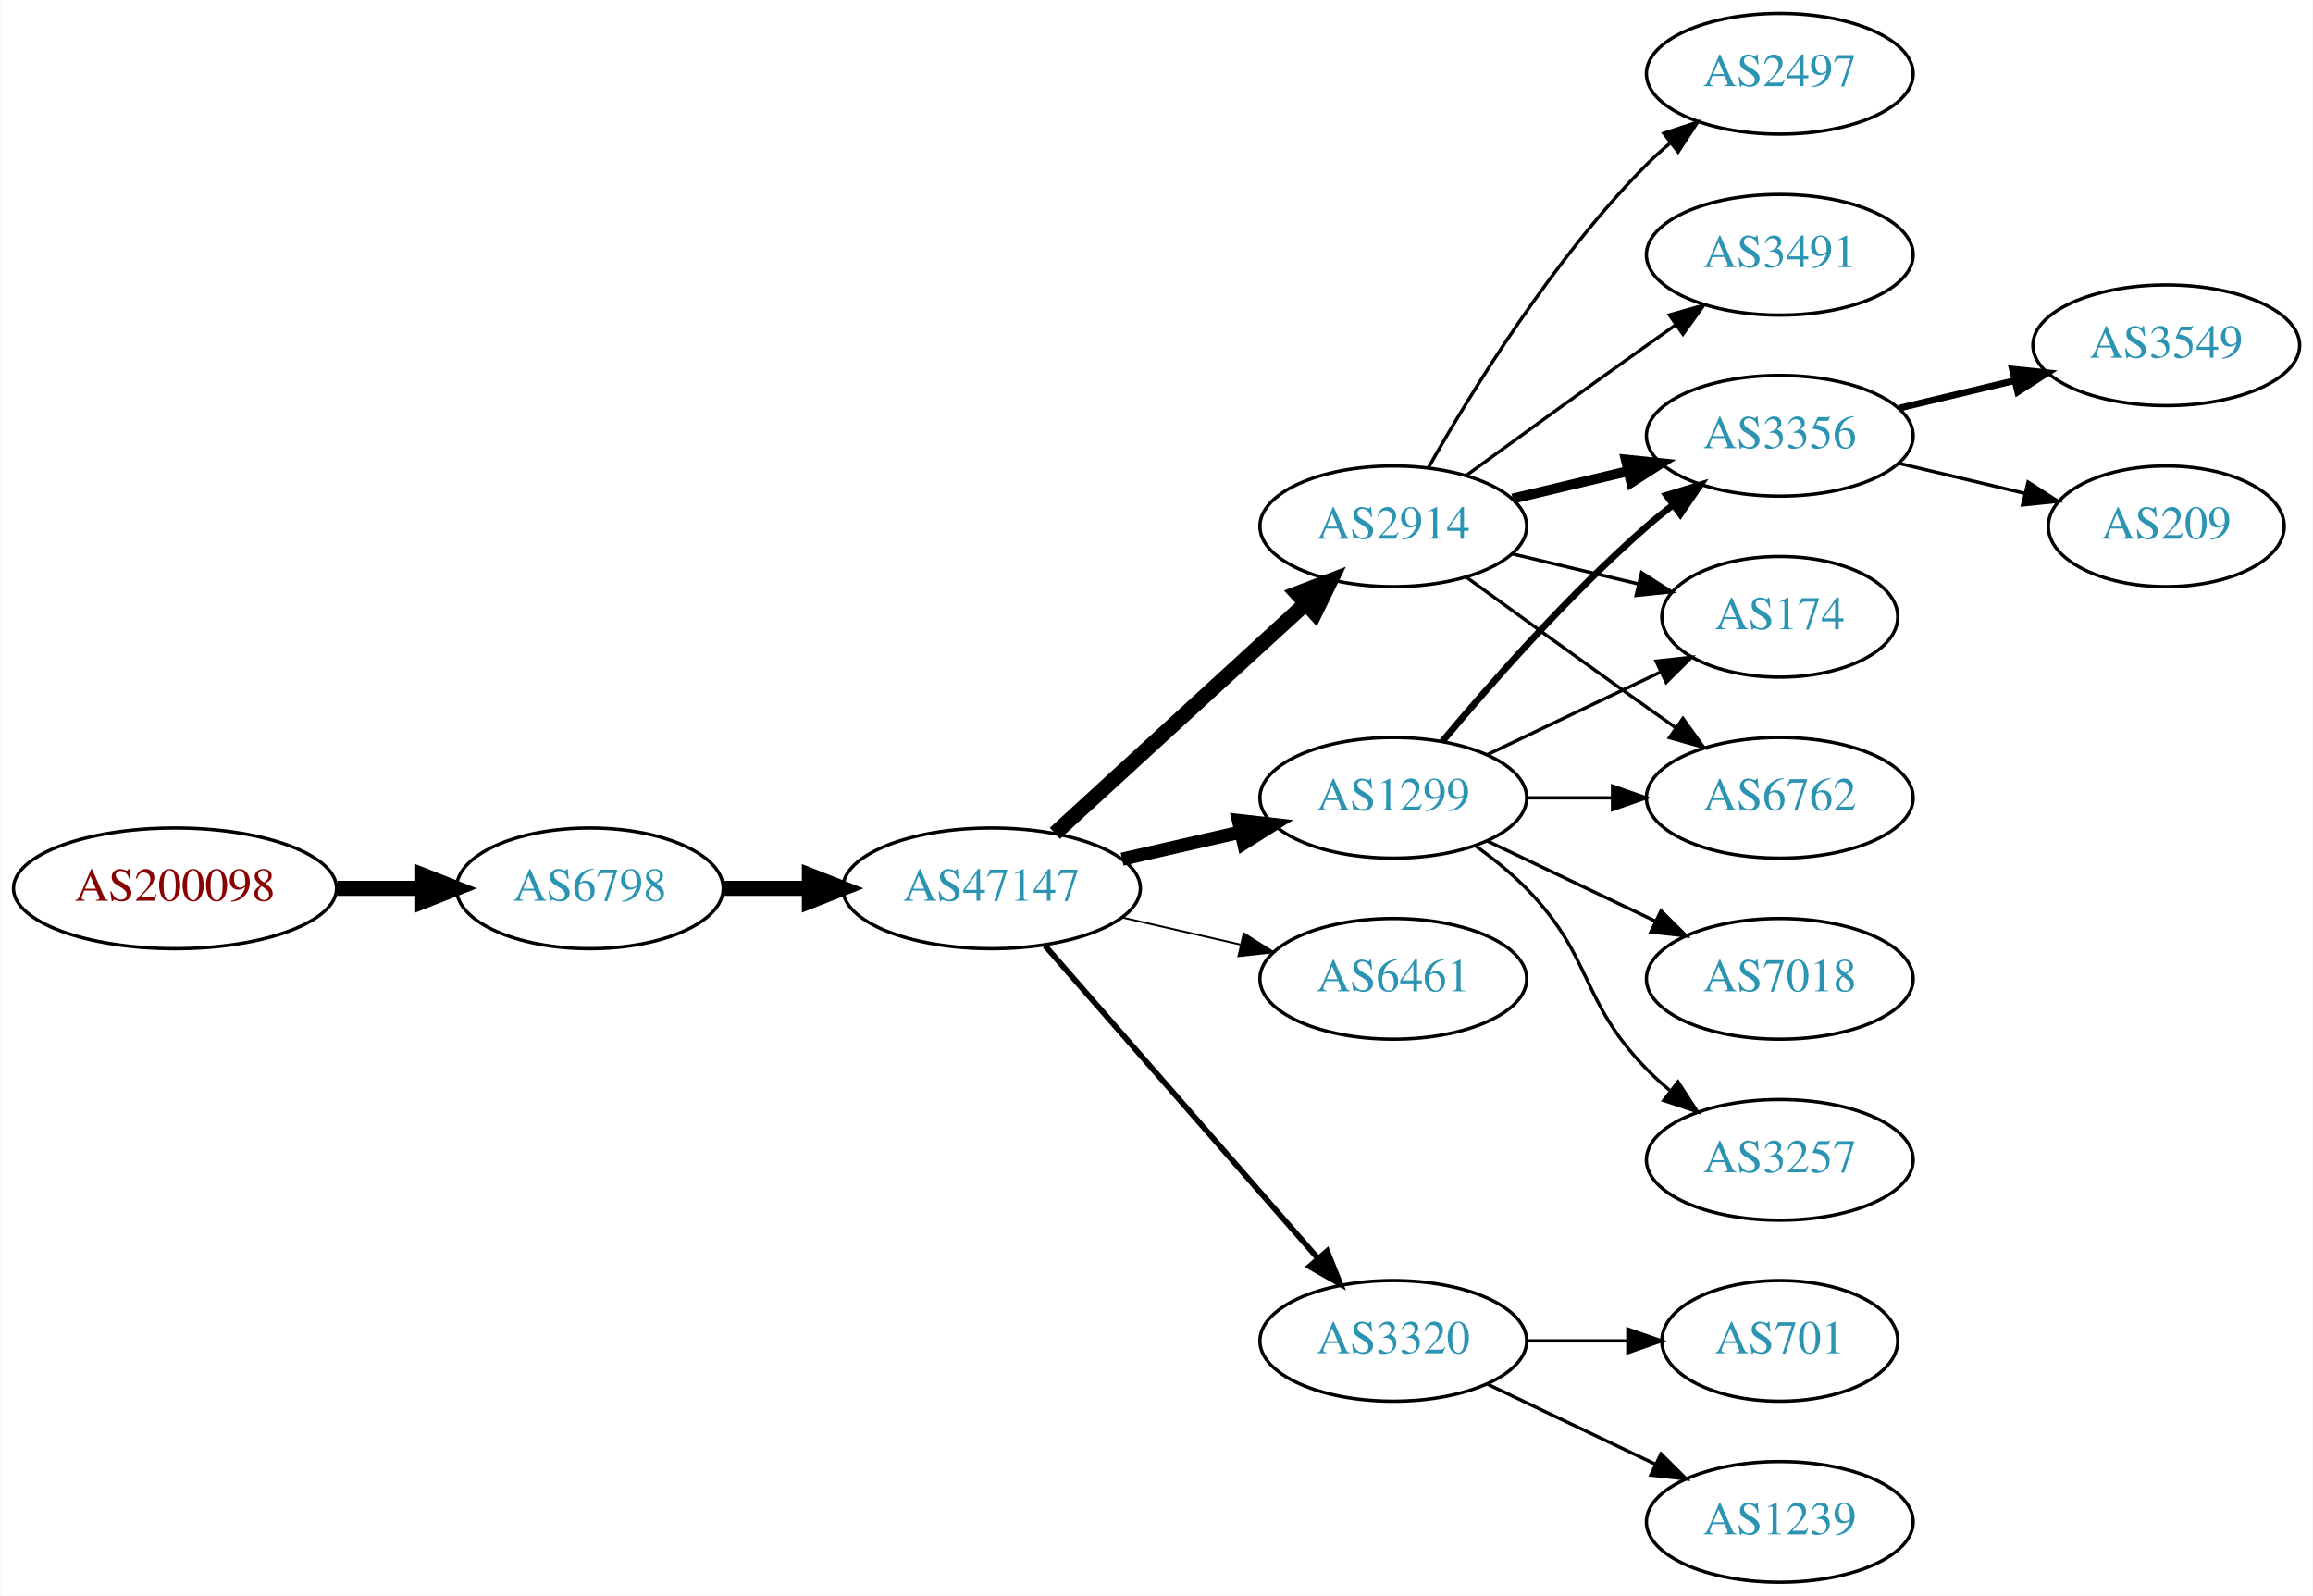
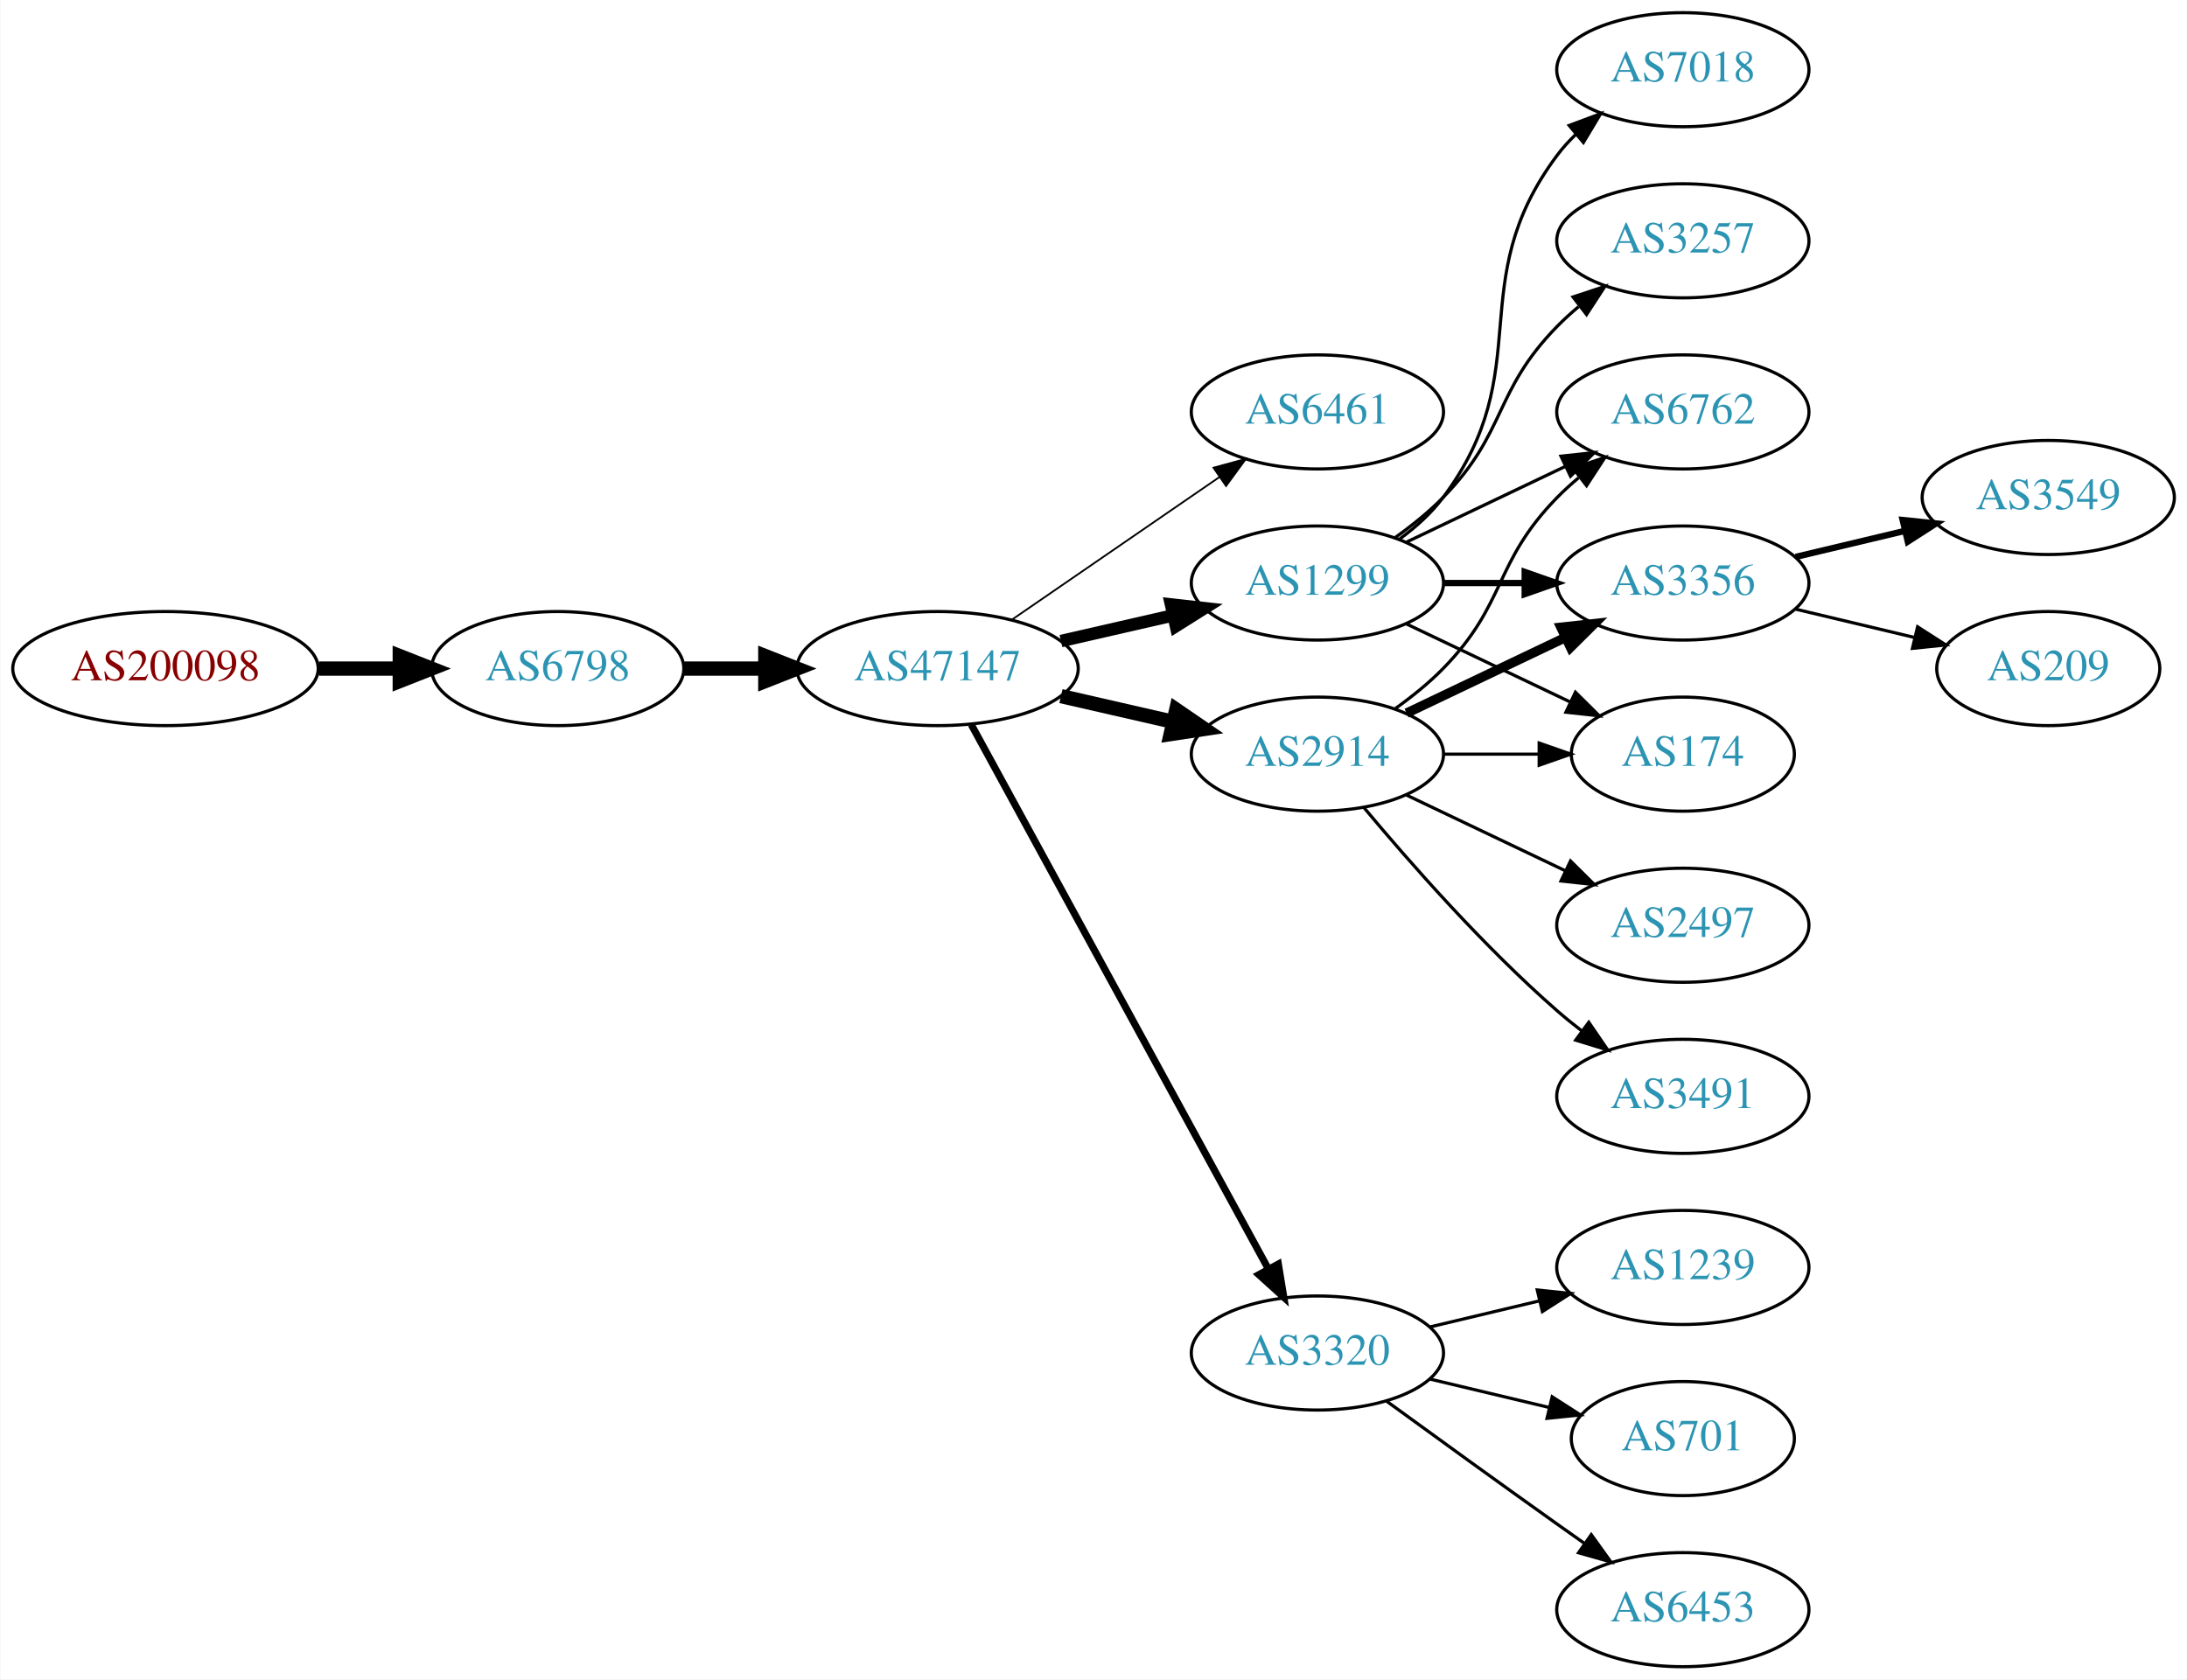
- <svg xmlns="http://www.w3.org/2000/svg" xmlns:xlink="http://www.w3.org/1999/xlink" width="690pt" height="476pt" viewBox="0.00 0.00 689.76 476.00">
-   <g id="graph0" class="graph" transform="scale(1 1) rotate(0) translate(4 472)">
-     <polygon fill="white" stroke="none" points="-4,4 -4,-472 685.755,-472 685.755,4 -4,4" />
+ <svg xmlns="http://www.w3.org/2000/svg" xmlns:xlink="http://www.w3.org/1999/xlink" width="690pt" height="530pt" viewBox="0.00 0.00 689.76 530.00">
+   <g id="graph0" class="graph" transform="scale(1 1) rotate(0) translate(4 526)">
+     <polygon fill="white" stroke="none" points="-4,4 -4,-526 685.755,-526 685.755,4 -4,4" />
    <g id="node1" class="node">
      <g id="a_node1">
        <a xlink:href="/asn/200098" xlink:title="AS200098 ~ Netronics Harald Heinzel e.U. [AT]">
-           <ellipse fill="#ffffff" stroke="black" cx="48.096" cy="-207" rx="48.192" ry="18" />
-           <text text-anchor="middle" x="48.096" y="-203.3" font-family="Times,serif" font-size="14.00" fill="#880000">AS200098</text>
+           <ellipse fill="#ffffff" stroke="black" cx="48.096" cy="-315" rx="48.192" ry="18" />
+           <text text-anchor="middle" x="48.096" y="-311.3" font-family="Times,serif" font-size="14.00" fill="#880000">AS200098</text>
        </a>
      </g>
    </g>
    <g id="node2" class="node">
      <g id="a_node2">
        <a xlink:href="/asn/6798" xlink:title="AS6798 ~ Net4You Internet GmbH [AT]">
-           <ellipse fill="#ffffff" stroke="black" cx="171.838" cy="-207" rx="39.794" ry="18" />
-           <text text-anchor="middle" x="171.838" y="-203.3" font-family="Times,serif" font-size="14.00" fill="#2c94b3">AS6798</text>
+           <ellipse fill="#ffffff" stroke="black" cx="171.838" cy="-315" rx="39.794" ry="18" />
+           <text text-anchor="middle" x="171.838" y="-311.3" font-family="Times,serif" font-size="14.00" fill="#2c94b3">AS6798</text>
        </a>
      </g>
    </g>
    <g id="edge1" class="edge">
-       <path fill="none" stroke="black" stroke-width="4.5" d="M96.513,-207C104.867,-207 113.577,-207 121.969,-207" />
-       <polygon fill="black" stroke="black" stroke-width="4.5" points="122.004,-210.938 132.004,-207 122.004,-203.063 122.004,-210.938" />
+       <path fill="none" stroke="black" stroke-width="4.5" d="M96.513,-315C104.867,-315 113.577,-315 121.969,-315" />
+       <polygon fill="black" stroke="black" stroke-width="4.5" points="122.004,-318.938 132.004,-315 122.004,-311.063 122.004,-318.938" />
    </g>
    <g id="node3" class="node">
      <g id="a_node3">
        <a xlink:href="/asn/47147" xlink:title="AS47147 ~ ANEXIA Internetdienstleistungs GmbH [AT]">
-           <ellipse fill="#ffffff" stroke="black" cx="291.681" cy="-207" rx="44.393" ry="18" />
-           <text text-anchor="middle" x="291.681" y="-203.3" font-family="Times,serif" font-size="14.00" fill="#2c94b3">AS47147</text>
+           <ellipse fill="#ffffff" stroke="black" cx="291.681" cy="-315" rx="44.393" ry="18" />
+           <text text-anchor="middle" x="291.681" y="-311.3" font-family="Times,serif" font-size="14.00" fill="#2c94b3">AS47147</text>
        </a>
      </g>
    </g>
    <g id="edge2" class="edge">
-       <path fill="none" stroke="black" stroke-width="4.5" d="M211.751,-207C219.853,-207 228.528,-207 237.055,-207" />
-       <polygon fill="black" stroke="black" stroke-width="4.5" points="237.332,-210.938 247.332,-207 237.332,-203.063 237.332,-210.938" />
+       <path fill="none" stroke="black" stroke-width="4.5" d="M211.751,-315C219.853,-315 228.528,-315 237.055,-315" />
+       <polygon fill="black" stroke="black" stroke-width="4.5" points="237.332,-318.938 247.332,-315 237.332,-311.063 237.332,-318.938" />
    </g>
    <g id="node4" class="node">
      <g id="a_node4">
-         <a xlink:href="/asn/1299" xlink:title="AS1299 ~ Telia Carrier [EU]">
-           <ellipse fill="#ffffff" stroke="black" cx="411.523" cy="-234" rx="39.794" ry="18" />
-           <text text-anchor="middle" x="411.523" y="-230.3" font-family="Times,serif" font-size="14.00" fill="#2c94b3">AS1299</text>
+         <a xlink:href="/asn/6461" xlink:title="AS6461 ~ Zayo Bandwidth [US]">
+           <ellipse fill="#ffffff" stroke="black" cx="411.523" cy="-396" rx="39.794" ry="18" />
+           <text text-anchor="middle" x="411.523" y="-392.3" font-family="Times,serif" font-size="14.00" fill="#2c94b3">AS6461</text>
        </a>
      </g>
    </g>
    <g id="edge3" class="edge">
-       <path fill="none" stroke="black" stroke-width="3.938" d="M330.615,-215.692C341.856,-218.267 354.269,-221.111 365.892,-223.774" />
-       <polygon fill="black" stroke="black" stroke-width="3.938" points="365.324,-227.235 375.853,-226.057 366.888,-220.412 365.324,-227.235" />
+       <path fill="none" stroke="black" stroke-width="0.562" d="M315.123,-330.426C333.704,-343.198 360.265,-361.455 380.645,-375.463" />
+       <polygon fill="black" stroke="black" stroke-width="0.562" points="378.736,-378.398 388.959,-381.178 382.701,-372.629 378.736,-378.398" />
    </g>
    <g id="node5" class="node">
      <g id="a_node5">
        <a xlink:href="/asn/2914" xlink:title="AS2914 ~ NTT America, Inc. [US]">
-           <ellipse fill="#ffffff" stroke="black" cx="411.523" cy="-315" rx="39.794" ry="18" />
-           <text text-anchor="middle" x="411.523" y="-311.3" font-family="Times,serif" font-size="14.00" fill="#2c94b3">AS2914</text>
+           <ellipse fill="#ffffff" stroke="black" cx="411.523" cy="-288" rx="39.794" ry="18" />
+           <text text-anchor="middle" x="411.523" y="-284.3" font-family="Times,serif" font-size="14.00" fill="#2c94b3">AS2914</text>
        </a>
      </g>
    </g>
    <g id="edge4" class="edge">
-       <path fill="none" stroke="black" stroke-width="4.5" d="M310.578,-223.403C330.507,-241.667 362.864,-271.322 385.341,-291.921" />
-       <polygon fill="black" stroke="black" stroke-width="4.5" points="382.81,-294.943 392.843,-298.797 388.131,-289.137 382.81,-294.943" />
+       <path fill="none" stroke="black" stroke-width="4.5" d="M330.615,-306.308C341.856,-303.733 354.269,-300.889 365.892,-298.226" />
+       <polygon fill="black" stroke="black" stroke-width="4.5" points="366.985,-302.015 375.853,-295.943 365.227,-294.339 366.985,-302.015" />
    </g>
    <g id="node6" class="node">
      <g id="a_node6">
-         <a xlink:href="/asn/6461" xlink:title="AS6461 ~ Zayo Bandwidth [US]">
-           <ellipse fill="#ffffff" stroke="black" cx="411.523" cy="-180" rx="39.794" ry="18" />
-           <text text-anchor="middle" x="411.523" y="-176.3" font-family="Times,serif" font-size="14.00" fill="#2c94b3">AS6461</text>
+         <a xlink:href="/asn/1299" xlink:title="AS1299 ~ Telia Carrier [EU]">
+           <ellipse fill="#ffffff" stroke="black" cx="411.523" cy="-342" rx="39.794" ry="18" />
+           <text text-anchor="middle" x="411.523" y="-338.3" font-family="Times,serif" font-size="14.00" fill="#2c94b3">AS1299</text>
        </a>
      </g>
    </g>
    <g id="edge5" class="edge">
-       <path fill="none" stroke="black" stroke-width="0.562" d="M330.615,-198.308C341.856,-195.733 354.269,-192.889 365.892,-190.226" />
-       <polygon fill="black" stroke="black" stroke-width="0.562" points="366.888,-193.588 375.853,-187.943 365.324,-186.765 366.888,-193.588" />
+       <path fill="none" stroke="black" stroke-width="3.938" d="M330.615,-323.692C341.856,-326.267 354.269,-329.111 365.892,-331.774" />
+       <polygon fill="black" stroke="black" stroke-width="3.938" points="365.324,-335.235 375.853,-334.057 366.888,-328.412 365.324,-335.235" />
    </g>
    <g id="node7" class="node">
      <g id="a_node7">
        <a xlink:href="/asn/3320" xlink:title="AS3320 ~ DTAG [DE]">
-           <ellipse fill="#ffffff" stroke="black" cx="411.523" cy="-72" rx="39.794" ry="18" />
-           <text text-anchor="middle" x="411.523" y="-68.3" font-family="Times,serif" font-size="14.00" fill="#2c94b3">AS3320</text>
+           <ellipse fill="#ffffff" stroke="black" cx="411.523" cy="-99" rx="39.794" ry="18" />
+           <text text-anchor="middle" x="411.523" y="-95.3" font-family="Times,serif" font-size="14.00" fill="#2c94b3">AS3320</text>
        </a>
      </g>
    </g>
    <g id="edge6" class="edge">
-       <path fill="none" stroke="black" stroke-width="1.688" d="M307.605,-189.902C328.148,-166.369 365.267,-123.845 388.864,-96.813" />
-       <polygon fill="black" stroke="black" stroke-width="1.688" points="391.78,-98.794 395.719,-88.959 386.507,-94.191 391.78,-98.794" />
+       <path fill="none" stroke="black" stroke-width="2.25" d="M302.324,-297.324C323.006,-259.416 371.718,-170.127 396.097,-125.441" />
+       <polygon fill="black" stroke="black" stroke-width="2.25" points="399.195,-127.072 400.912,-116.617 393.05,-123.72 399.195,-127.072" />
    </g>
    <g id="node8" class="node">
      <g id="a_node8">
+         <a xlink:href="/asn/6762" xlink:title="AS6762 ~ TELECOM ITALIA SPARKLE S.p.A. [IT]">
+           <ellipse fill="#ffffff" stroke="black" cx="526.816" cy="-396" rx="39.794" ry="18" />
+           <text text-anchor="middle" x="526.816" y="-392.3" font-family="Times,serif" font-size="14.00" fill="#2c94b3">AS6762</text>
+         </a>
+       </g>
+     </g>
+     <g id="edge7" class="edge">
+       <path fill="none" stroke="black" d="M436.117,-302.389C441.373,-306.148 446.705,-310.437 451.17,-315 471.342,-335.617 466.997,-348.383 487.17,-369 489.262,-371.139 491.546,-373.218 493.922,-375.21" />
+       <polygon fill="black" stroke="black" points="492.166,-378.275 502.222,-381.611 496.441,-372.732 492.166,-378.275" />
+     </g>
+     <g id="node9" class="node">
+       <g id="a_node9">
        <a xlink:href="/asn/3356" xlink:title="AS3356 ~ Level 3 Parent, LLC [US]">
          <ellipse fill="#ffffff" stroke="black" cx="526.816" cy="-342" rx="39.794" ry="18" />
          <text text-anchor="middle" x="526.816" y="-338.3" font-family="Times,serif" font-size="14.00" fill="#2c94b3">AS3356</text>
        </a>
      </g>
    </g>
-     <g id="edge7" class="edge">
-       <path fill="none" stroke="black" stroke-width="2" d="M426.153,-250.817C440.436,-267.929 463.982,-294.745 487.17,-315 489.635,-317.154 492.274,-319.294 494.971,-321.372" />
-       <polygon fill="black" stroke="black" stroke-width="2" points="492.996,-324.264 503.125,-327.37 497.144,-318.625 492.996,-324.264" />
-     </g>
-     <g id="node9" class="node">
-       <g id="a_node9">
-         <a xlink:href="/asn/3257" xlink:title="AS3257 ~ GTT [DE]">
-           <ellipse fill="#ffffff" stroke="black" cx="526.816" cy="-126" rx="39.794" ry="18" />
-           <text text-anchor="middle" x="526.816" y="-122.3" font-family="Times,serif" font-size="14.00" fill="#2c94b3">AS3257</text>
-         </a>
-       </g>
-     </g>
    <g id="edge8" class="edge">
-       <path fill="none" stroke="black" d="M436.117,-219.611C441.373,-215.852 446.705,-211.563 451.17,-207 471.342,-186.383 466.997,-173.617 487.17,-153 489.262,-150.861 491.546,-148.782 493.922,-146.79" />
-       <polygon fill="black" stroke="black" points="496.441,-149.268 502.222,-140.389 492.166,-143.725 496.441,-149.268" />
+       <path fill="none" stroke="black" stroke-width="3" d="M439.66,-300.934C454.654,-308.081 473.475,-317.052 489.698,-324.785" />
+       <polygon fill="black" stroke="black" stroke-width="3" points="488.368,-328.028 498.901,-329.171 491.38,-321.709 488.368,-328.028" />
    </g>
    <g id="node10" class="node">
      <g id="a_node10">
-         <a xlink:href="/asn/7018" xlink:title="AS7018 ~ AT&amp;T Services, Inc. [US]">
-           <ellipse fill="#ffffff" stroke="black" cx="526.816" cy="-180" rx="39.794" ry="18" />
-           <text text-anchor="middle" x="526.816" y="-176.3" font-family="Times,serif" font-size="14.00" fill="#2c94b3">AS7018</text>
+         <a xlink:href="/asn/2497" xlink:title="AS2497 ~ Internet Initiative Japan Inc. [JP]">
+           <ellipse fill="#ffffff" stroke="black" cx="526.816" cy="-234" rx="39.794" ry="18" />
+           <text text-anchor="middle" x="526.816" y="-230.3" font-family="Times,serif" font-size="14.00" fill="#2c94b3">AS2497</text>
        </a>
      </g>
    </g>
    <g id="edge9" class="edge">
-       <path fill="none" stroke="black" d="M439.66,-221.066C454.654,-213.919 473.475,-204.948 489.698,-197.215" />
-       <polygon fill="black" stroke="black" points="491.38,-200.291 498.901,-192.829 488.368,-193.972 491.38,-200.291" />
+       <path fill="none" stroke="black" d="M439.66,-275.066C454.654,-267.919 473.475,-258.948 489.698,-251.215" />
+       <polygon fill="black" stroke="black" points="491.38,-254.291 498.901,-246.829 488.368,-247.972 491.38,-254.291" />
    </g>
    <g id="node11" class="node">
      <g id="a_node11">
+         <a xlink:href="/asn/3491" xlink:title="AS3491 ~ PCCW Global, Inc. [US]">
+           <ellipse fill="#ffffff" stroke="black" cx="526.816" cy="-180" rx="39.794" ry="18" />
+           <text text-anchor="middle" x="526.816" y="-176.3" font-family="Times,serif" font-size="14.00" fill="#2c94b3">AS3491</text>
+         </a>
+       </g>
+     </g>
+     <g id="edge10" class="edge">
+       <path fill="none" stroke="black" d="M426.153,-271.183C440.436,-254.071 463.982,-227.255 487.17,-207 489.635,-204.846 492.274,-202.706 494.971,-200.628" />
+       <polygon fill="black" stroke="black" points="497.144,-203.375 503.125,-194.63 492.996,-197.736 497.144,-203.375" />
+     </g>
+     <g id="node12" class="node">
+       <g id="a_node12">
        <a xlink:href="/asn/174" xlink:title="AS174 ~ Cogent Communications [US]">
          <ellipse fill="#ffffff" stroke="black" cx="526.816" cy="-288" rx="35.194" ry="18" />
          <text text-anchor="middle" x="526.816" y="-284.3" font-family="Times,serif" font-size="14.00" fill="#2c94b3">AS174</text>
        </a>
      </g>
    </g>
-     <g id="edge10" class="edge">
-       <path fill="none" stroke="black" d="M439.66,-246.934C455.091,-254.29 474.577,-263.577 491.112,-271.459" />
-       <polygon fill="black" stroke="black" points="489.921,-274.768 500.454,-275.911 492.933,-268.449 489.921,-274.768" />
-     </g>
-     <g id="node12" class="node">
-       <g id="a_node12">
-         <a xlink:href="/asn/6762" xlink:title="AS6762 ~ TELECOM ITALIA SPARKLE S.p.A. [IT]">
-           <ellipse fill="#ffffff" stroke="black" cx="526.816" cy="-234" rx="39.794" ry="18" />
-           <text text-anchor="middle" x="526.816" y="-230.3" font-family="Times,serif" font-size="14.00" fill="#2c94b3">AS6762</text>
-         </a>
-       </g>
-     </g>
    <g id="edge11" class="edge">
-       <path fill="none" stroke="black" d="M451.195,-234C459.398,-234 468.162,-234 476.694,-234" />
-       <polygon fill="black" stroke="black" points="476.934,-237.5 486.934,-234 476.933,-230.5 476.934,-237.5" />
+       <path fill="none" stroke="black" d="M451.195,-288C460.901,-288 471.391,-288 481.354,-288" />
+       <polygon fill="black" stroke="black" points="481.491,-291.5 491.491,-288 481.49,-284.5 481.491,-291.5" />
+     </g>
+     <g id="edge12" class="edge">
+       <path fill="none" stroke="black" d="M439.66,-354.934C454.654,-362.081 473.475,-371.052 489.698,-378.785" />
+       <polygon fill="black" stroke="black" points="488.368,-382.028 498.901,-383.171 491.38,-375.709 488.368,-382.028" />
+     </g>
+     <g id="edge13" class="edge">
+       <path fill="none" stroke="black" stroke-width="2" d="M451.195,-342C459.398,-342 468.162,-342 476.694,-342" />
+       <polygon fill="black" stroke="black" stroke-width="2" points="476.934,-345.5 486.934,-342 476.933,-338.5 476.934,-345.5" />
    </g>
    <g id="edge14" class="edge">
-       <path fill="none" stroke="black" stroke-width="3" d="M447.13,-323.248C458.002,-325.838 470.156,-328.735 481.598,-331.462" />
-       <polygon fill="black" stroke="black" stroke-width="3" points="480.882,-334.889 491.421,-333.803 482.505,-328.08 480.882,-334.889" />
+       <path fill="none" stroke="black" d="M439.66,-329.066C455.091,-321.71 474.577,-312.423 491.112,-304.541" />
+       <polygon fill="black" stroke="black" points="492.933,-307.551 500.454,-300.089 489.921,-301.232 492.933,-307.551" />
+     </g>
+     <g id="node13" class="node">
+       <g id="a_node13">
+         <a xlink:href="/asn/7018" xlink:title="AS7018 ~ AT&amp;T Services, Inc. [US]">
+           <ellipse fill="#ffffff" stroke="black" cx="526.816" cy="-504" rx="39.794" ry="18" />
+           <text text-anchor="middle" x="526.816" y="-500.3" font-family="Times,serif" font-size="14.00" fill="#2c94b3">AS7018</text>
+         </a>
+       </g>
+     </g>
+     <g id="edge15" class="edge">
+       <path fill="none" stroke="black" d="M437.454,-355.882C442.53,-359.611 447.448,-364.016 451.17,-369 481.441,-409.542 456.898,-436.458 487.17,-477 488.914,-479.336 490.921,-481.545 493.085,-483.617" />
+       <polygon fill="black" stroke="black" points="490.963,-486.405 500.885,-490.118 495.444,-481.027 490.963,-486.405" />
+     </g>
+     <g id="node14" class="node">
+       <g id="a_node14">
+         <a xlink:href="/asn/3257" xlink:title="AS3257 ~ GTT [DE]">
+           <ellipse fill="#ffffff" stroke="black" cx="526.816" cy="-450" rx="39.794" ry="18" />
+           <text text-anchor="middle" x="526.816" y="-446.3" font-family="Times,serif" font-size="14.00" fill="#2c94b3">AS3257</text>
+         </a>
+       </g>
    </g>
    <g id="edge16" class="edge">
-       <path fill="none" stroke="black" d="M447.13,-306.752C458.925,-303.942 472.229,-300.771 484.497,-297.847" />
-       <polygon fill="black" stroke="black" points="485.586,-301.186 494.502,-295.463 483.963,-294.376 485.586,-301.186" />
-     </g>
-     <g id="edge15" class="edge">
-       <path fill="none" stroke="black" d="M433.371,-299.778C448.305,-288.909 468.919,-273.975 487.17,-261 489.99,-258.995 492.933,-256.915 495.881,-254.841" />
-       <polygon fill="black" stroke="black" points="497.927,-257.681 504.106,-249.074 493.908,-251.95 497.927,-257.681" />
+       <path fill="none" stroke="black" d="M436.117,-356.389C441.373,-360.148 446.705,-364.437 451.17,-369 471.342,-389.617 466.997,-402.383 487.17,-423 489.262,-425.139 491.546,-427.218 493.922,-429.21" />
+       <polygon fill="black" stroke="black" points="492.166,-432.275 502.222,-435.611 496.441,-426.732 492.166,-432.275" />
    </g>
    <g id="node15" class="node">
      <g id="a_node15">
-         <a xlink:href="/asn/3491" xlink:title="AS3491 ~ PCCW Global, Inc. [US]">
-           <ellipse fill="#ffffff" stroke="black" cx="526.816" cy="-396" rx="39.794" ry="18" />
-           <text text-anchor="middle" x="526.816" y="-392.3" font-family="Times,serif" font-size="14.00" fill="#2c94b3">AS3491</text>
+         <a xlink:href="/asn/1239" xlink:title="AS1239 ~ Sprint [US]">
+           <ellipse fill="#ffffff" stroke="black" cx="526.816" cy="-126" rx="39.794" ry="18" />
+           <text text-anchor="middle" x="526.816" y="-122.3" font-family="Times,serif" font-size="14.00" fill="#2c94b3">AS1239</text>
        </a>
      </g>
    </g>
    <g id="edge17" class="edge">
-       <path fill="none" stroke="black" d="M433.371,-330.222C448.305,-341.091 468.919,-356.025 487.17,-369 489.99,-371.005 492.933,-373.085 495.881,-375.159" />
-       <polygon fill="black" stroke="black" points="493.908,-378.05 504.106,-380.926 497.927,-372.319 493.908,-378.05" />
+       <path fill="none" stroke="black" d="M447.13,-107.248C458.002,-109.838 470.156,-112.735 481.598,-115.462" />
+       <polygon fill="black" stroke="black" points="480.882,-118.889 491.421,-117.803 482.505,-112.08 480.882,-118.889" />
    </g>
    <g id="node16" class="node">
      <g id="a_node16">
-         <a xlink:href="/asn/2497" xlink:title="AS2497 ~ Internet Initiative Japan Inc. [JP]">
-           <ellipse fill="#ffffff" stroke="black" cx="526.816" cy="-450" rx="39.794" ry="18" />
-           <text text-anchor="middle" x="526.816" y="-446.3" font-family="Times,serif" font-size="14.00" fill="#2c94b3">AS2497</text>
-         </a>
-       </g>
-     </g>
-     <g id="edge18" class="edge">
-       <path fill="none" stroke="black" d="M421.983,-332.49C434.765,-355.096 459.197,-394.886 487.17,-423 489.28,-425.121 491.576,-427.188 493.962,-429.171" />
-       <polygon fill="black" stroke="black" points="492.214,-432.242 502.277,-435.556 496.477,-426.69 492.214,-432.242" />
-     </g>
-     <g id="node17" class="node">
-       <g id="a_node17">
-         <a xlink:href="/asn/1239" xlink:title="AS1239 ~ Sprint [US]">
-           <ellipse fill="#ffffff" stroke="black" cx="526.816" cy="-18" rx="39.794" ry="18" />
-           <text text-anchor="middle" x="526.816" y="-14.3" font-family="Times,serif" font-size="14.00" fill="#2c94b3">AS1239</text>
-         </a>
-       </g>
-     </g>
-     <g id="edge19" class="edge">
-       <path fill="none" stroke="black" d="M439.66,-59.066C454.654,-51.919 473.475,-42.948 489.698,-35.215" />
-       <polygon fill="black" stroke="black" points="491.38,-38.291 498.901,-30.829 488.368,-31.972 491.38,-38.291" />
-     </g>
-     <g id="node18" class="node">
-       <g id="a_node18">
        <a xlink:href="/asn/701" xlink:title="AS701 ~ UUNET [US]">
          <ellipse fill="#ffffff" stroke="black" cx="526.816" cy="-72" rx="35.194" ry="18" />
          <text text-anchor="middle" x="526.816" y="-68.3" font-family="Times,serif" font-size="14.00" fill="#2c94b3">AS701</text>
        </a>
      </g>
    </g>
-     <g id="edge20" class="edge">
-       <path fill="none" stroke="black" d="M451.195,-72C460.901,-72 471.391,-72 481.354,-72" />
-       <polygon fill="black" stroke="black" points="481.491,-75.5 491.491,-72 481.49,-68.5 481.491,-75.5" />
-     </g>
-     <g id="node13" class="node">
-       <g id="a_node13">
+     <g id="edge18" class="edge">
+       <path fill="none" stroke="black" d="M447.13,-90.752C458.925,-87.942 472.229,-84.771 484.497,-81.847" />
+       <polygon fill="black" stroke="black" points="485.586,-85.186 494.502,-79.463 483.963,-78.376 485.586,-85.186" />
+     </g>
+     <g id="node17" class="node">
+       <g id="a_node17">
+         <a xlink:href="/asn/6453" xlink:title="AS6453 ~ TATA COMMUNICATIONS (AMERICA) INC [US]">
+           <ellipse fill="#ffffff" stroke="black" cx="526.816" cy="-18" rx="39.794" ry="18" />
+           <text text-anchor="middle" x="526.816" y="-14.3" font-family="Times,serif" font-size="14.00" fill="#2c94b3">AS6453</text>
+         </a>
+       </g>
+     </g>
+     <g id="edge19" class="edge">
+       <path fill="none" stroke="black" d="M433.371,-83.778C448.305,-72.909 468.919,-57.975 487.17,-45 489.99,-42.995 492.933,-40.915 495.881,-38.841" />
+       <polygon fill="black" stroke="black" points="497.927,-41.681 504.106,-33.074 493.908,-35.95 497.927,-41.681" />
+     </g>
+     <g id="node18" class="node">
+       <g id="a_node18">
        <a xlink:href="/asn/3549" xlink:title="AS3549 ~ Level 3 Parent, LLC [US]">
          <ellipse fill="#ffffff" stroke="black" cx="642.109" cy="-369" rx="39.794" ry="18" />
          <text text-anchor="middle" x="642.109" y="-365.3" font-family="Times,serif" font-size="14.00" fill="#2c94b3">AS3549</text>
        </a>
      </g>
    </g>
-     <g id="edge12" class="edge">
+     <g id="edge20" class="edge">
      <path fill="none" stroke="black" stroke-width="2" d="M562.423,-350.248C573.295,-352.838 585.449,-355.735 596.891,-358.462" />
      <polygon fill="black" stroke="black" stroke-width="2" points="596.175,-361.889 606.714,-360.803 597.798,-355.08 596.175,-361.889" />
    </g>
-     <g id="node14" class="node">
-       <g id="a_node14">
+     <g id="node19" class="node">
+       <g id="a_node19">
        <a xlink:href="/asn/209" xlink:title="AS209 ~ CenturyLink Communications, LLC [US]">
          <ellipse fill="#ffffff" stroke="black" cx="642.109" cy="-315" rx="35.194" ry="18" />
          <text text-anchor="middle" x="642.109" y="-311.3" font-family="Times,serif" font-size="14.00" fill="#2c94b3">AS209</text>
        </a>
      </g>
    </g>
-     <g id="edge13" class="edge">
+     <g id="edge21" class="edge">
      <path fill="none" stroke="black" d="M562.423,-333.752C574.218,-330.942 587.522,-327.771 599.79,-324.847" />
      <polygon fill="black" stroke="black" points="600.879,-328.186 609.795,-322.463 599.256,-321.376 600.879,-328.186" />
    </g>
  </g>
</svg>
